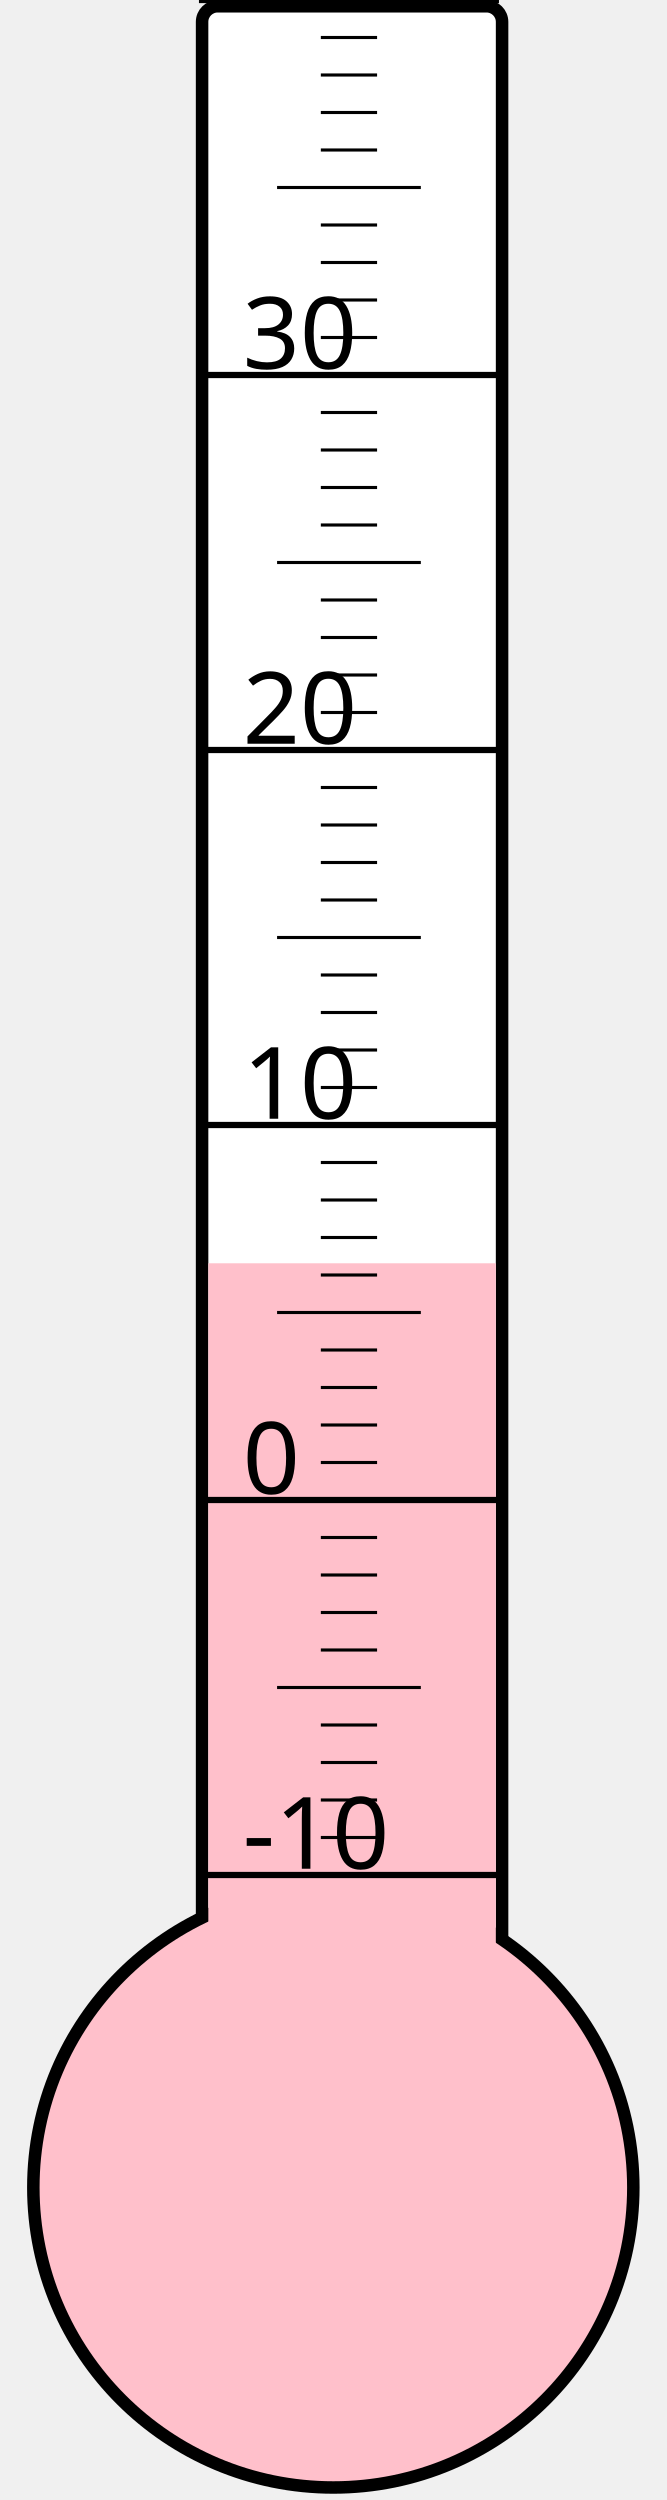
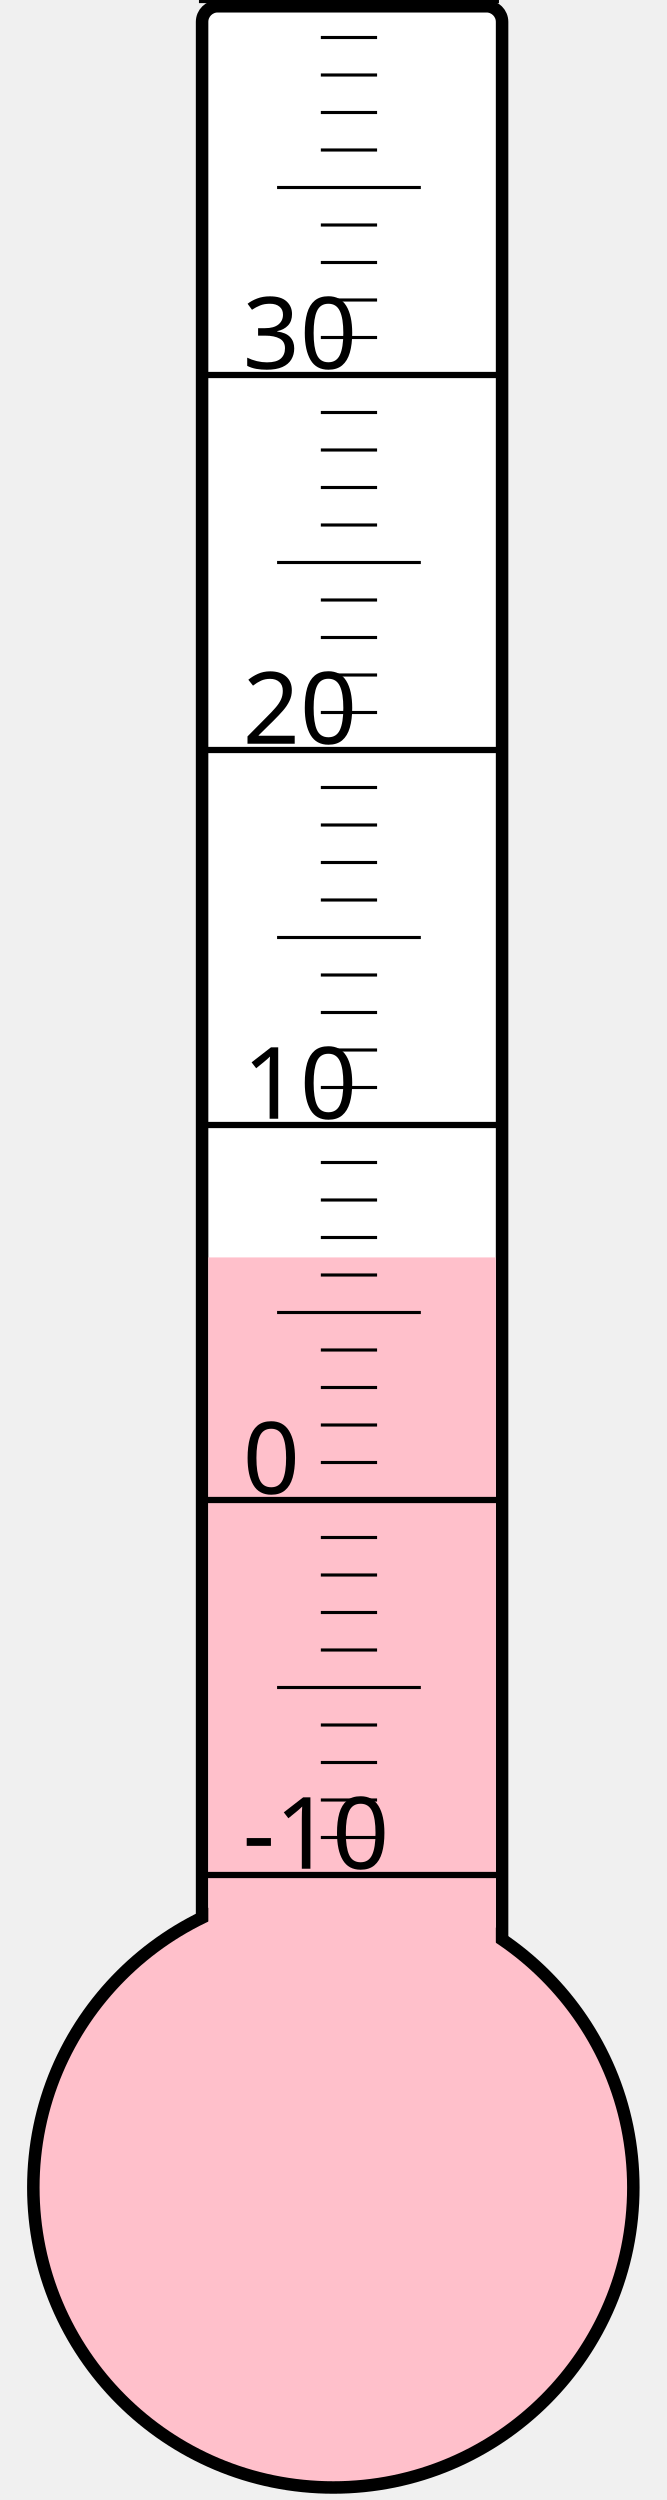
<svg xmlns="http://www.w3.org/2000/svg" width="40px" height="150px" viewBox="0 0 200 800">
  <rect width="200" height="800" x="0" y="0" style="fill: #ffffeb; fill-opacity: 0;" />
  <rect width="96" height="680" x="58" y="2" rx="5" ry="5" style="fill: white; fill-opacity: 1; stroke: black; stroke-width: 4;" />
  <circle cx="100" cy="700" r="96" style="fill: pink; stroke: black; stroke-width: 4;" />
-   <rect width="92" height="295.75" x="60" y="404.25" style="fill: pink; fill-opacity: 1; stroke-width: 0;" />
+   <rect width="92" height="297.625" x="60" y="402.375" style="fill: pink; fill-opacity: 1; stroke-width: 0;" />
  <text x="71" y="598" style="font-family: sans-serif; font-size: 24pt;">-10</text>
  <text x="71" y="478" style="font-family: sans-serif; font-size: 24pt;">0</text>
  <text x="71" y="358" style="font-family: sans-serif; font-size: 24pt;">10</text>
  <text x="71" y="238" style="font-family: sans-serif; font-size: 24pt;">20</text>
  <text x="71" y="118" style="font-family: sans-serif; font-size: 24pt;">30</text>
  <g style="stroke: black;">
    <line x1="57" y1="600" x2="153" y2="600" style="stroke-width: 2;" />
    <line x1="96" y1="588" x2="114" y2="588" style="stroke-width: 1;" />
    <line x1="96" y1="576" x2="114" y2="576" style="stroke-width: 1;" />
    <line x1="96" y1="564" x2="114" y2="564" style="stroke-width: 1;" />
    <line x1="96" y1="552" x2="114" y2="552" style="stroke-width: 1;" />
    <line x1="82" y1="540" x2="128" y2="540" style="stroke-width: 1;" />
    <line x1="96" y1="528" x2="114" y2="528" style="stroke-width: 1;" />
    <line x1="96" y1="516" x2="114" y2="516" style="stroke-width: 1;" />
    <line x1="96" y1="504" x2="114" y2="504" style="stroke-width: 1;" />
    <line x1="96" y1="492" x2="114" y2="492" style="stroke-width: 1;" />
    <line x1="57" y1="480" x2="153" y2="480" style="stroke-width: 2;" />
    <line x1="96" y1="468" x2="114" y2="468" style="stroke-width: 1;" />
    <line x1="96" y1="456" x2="114" y2="456" style="stroke-width: 1;" />
    <line x1="96" y1="444" x2="114" y2="444" style="stroke-width: 1;" />
    <line x1="96" y1="432" x2="114" y2="432" style="stroke-width: 1;" />
    <line x1="82" y1="420" x2="128" y2="420" style="stroke-width: 1;" />
    <line x1="96" y1="408" x2="114" y2="408" style="stroke-width: 1;" />
    <line x1="96" y1="396" x2="114" y2="396" style="stroke-width: 1;" />
    <line x1="96" y1="384" x2="114" y2="384" style="stroke-width: 1;" />
    <line x1="96" y1="372" x2="114" y2="372" style="stroke-width: 1;" />
    <line x1="57" y1="360" x2="153" y2="360" style="stroke-width: 2;" />
    <line x1="96" y1="348" x2="114" y2="348" style="stroke-width: 1;" />
    <line x1="96" y1="336" x2="114" y2="336" style="stroke-width: 1;" />
    <line x1="96" y1="324" x2="114" y2="324" style="stroke-width: 1;" />
    <line x1="96" y1="312" x2="114" y2="312" style="stroke-width: 1;" />
    <line x1="82" y1="300" x2="128" y2="300" style="stroke-width: 1;" />
    <line x1="96" y1="288" x2="114" y2="288" style="stroke-width: 1;" />
    <line x1="96" y1="276" x2="114" y2="276" style="stroke-width: 1;" />
    <line x1="96" y1="264" x2="114" y2="264" style="stroke-width: 1;" />
    <line x1="96" y1="252" x2="114" y2="252" style="stroke-width: 1;" />
    <line x1="57" y1="240" x2="153" y2="240" style="stroke-width: 2;" />
    <line x1="96" y1="228" x2="114" y2="228" style="stroke-width: 1;" />
    <line x1="96" y1="216" x2="114" y2="216" style="stroke-width: 1;" />
    <line x1="96" y1="204" x2="114" y2="204" style="stroke-width: 1;" />
    <line x1="96" y1="192" x2="114" y2="192" style="stroke-width: 1;" />
    <line x1="82" y1="180" x2="128" y2="180" style="stroke-width: 1;" />
    <line x1="96" y1="168" x2="114" y2="168" style="stroke-width: 1;" />
    <line x1="96" y1="156" x2="114" y2="156" style="stroke-width: 1;" />
    <line x1="96" y1="144" x2="114" y2="144" style="stroke-width: 1;" />
    <line x1="96" y1="132" x2="114" y2="132" style="stroke-width: 1;" />
    <line x1="57" y1="120" x2="153" y2="120" style="stroke-width: 2;" />
    <line x1="96" y1="108" x2="114" y2="108" style="stroke-width: 1;" />
    <line x1="96" y1="96" x2="114" y2="96" style="stroke-width: 1;" />
    <line x1="96" y1="84" x2="114" y2="84" style="stroke-width: 1;" />
    <line x1="96" y1="72" x2="114" y2="72" style="stroke-width: 1;" />
    <line x1="82" y1="60" x2="128" y2="60" style="stroke-width: 1;" />
    <line x1="96" y1="48" x2="114" y2="48" style="stroke-width: 1;" />
    <line x1="96" y1="36" x2="114" y2="36" style="stroke-width: 1;" />
    <line x1="96" y1="24" x2="114" y2="24" style="stroke-width: 1;" />
    <line x1="96" y1="12" x2="114" y2="12" style="stroke-width: 1;" />
    <line x1="57" y1="0" x2="153" y2="0" style="stroke-width: 2;" />
  </g>
</svg>
